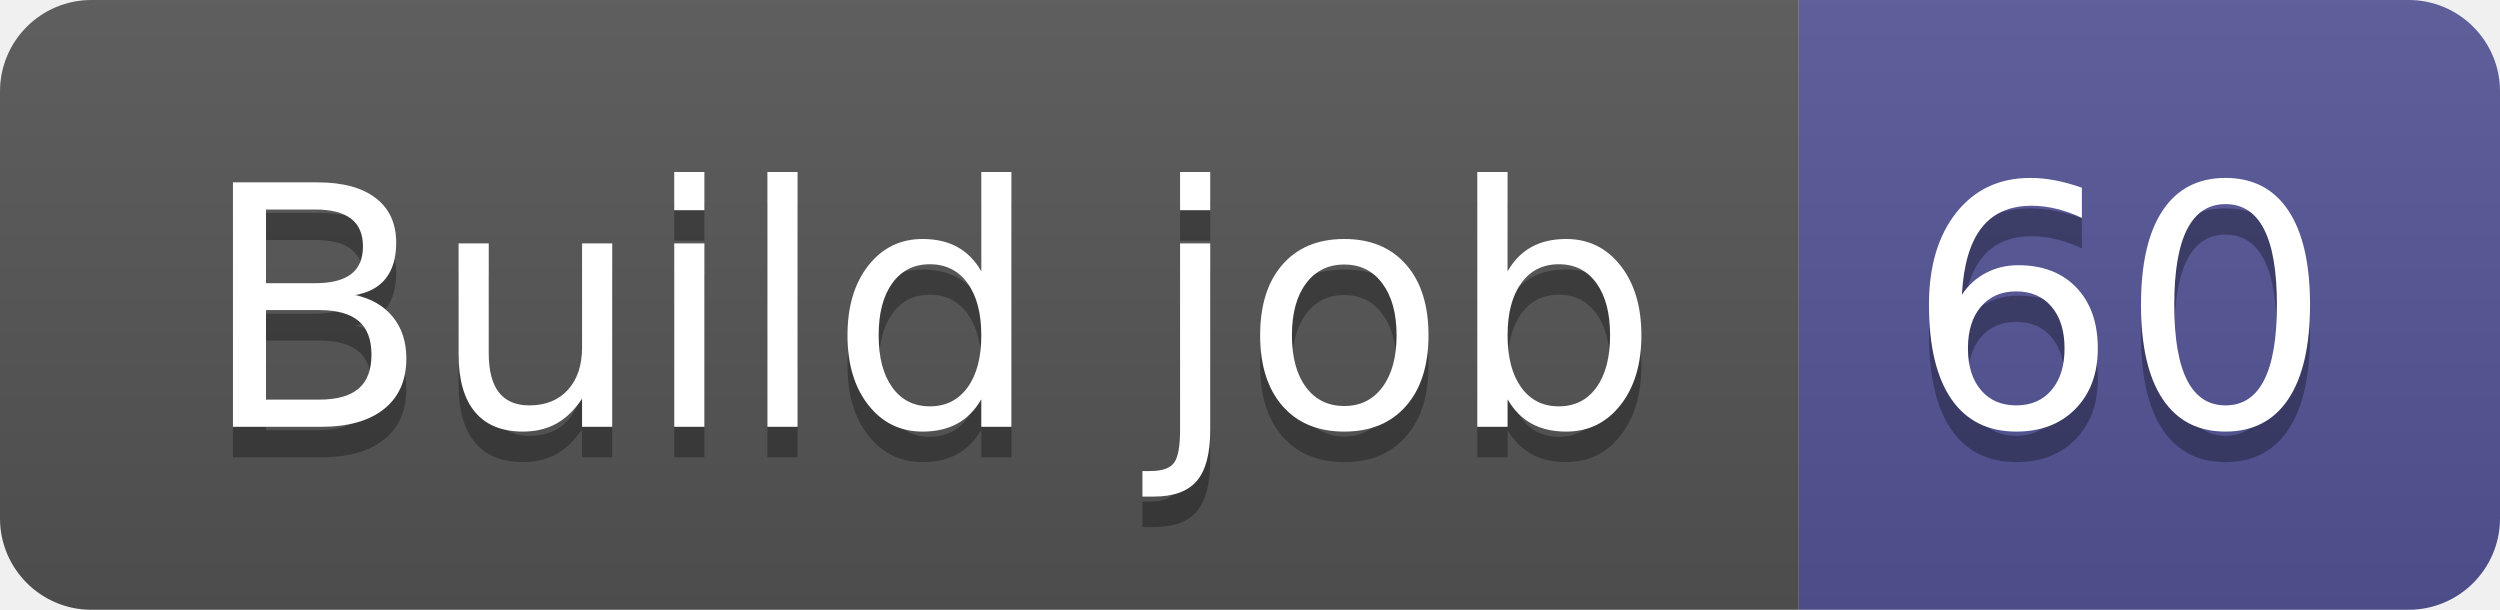
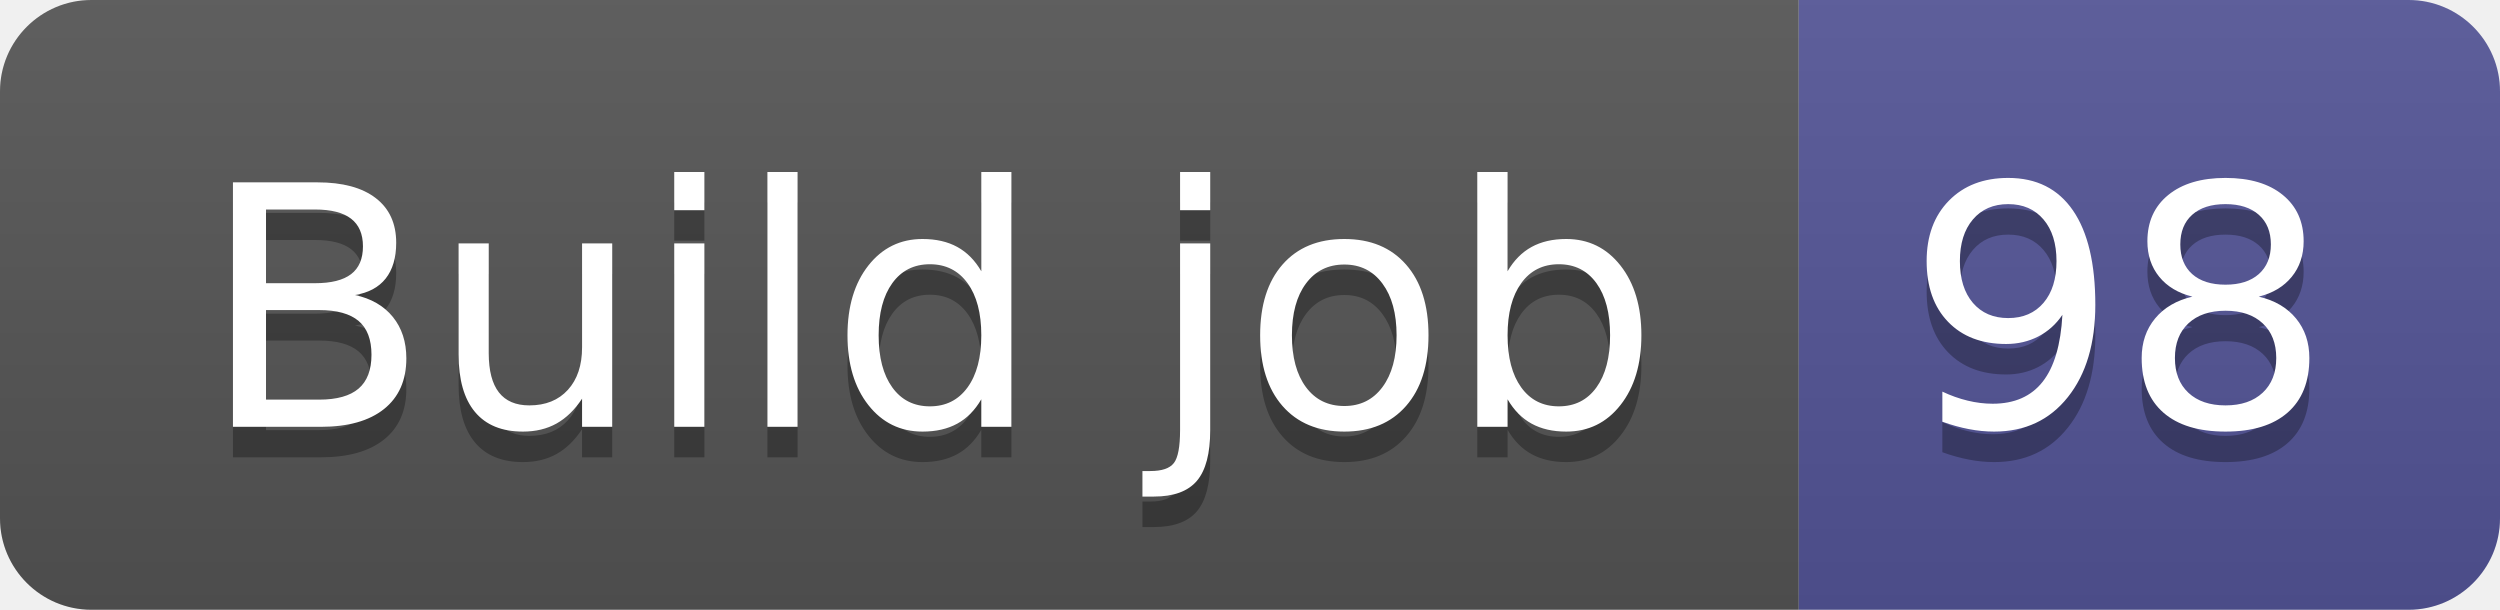
- <svg xmlns="http://www.w3.org/2000/svg" width="82" height="20" role="img" aria-label="Build job: 60">
+ <svg xmlns="http://www.w3.org/2000/svg" width="82" height="20" role="img" aria-label="Build job: 98">
  <linearGradient id="s" x2="0" y2="100%">
    <stop offset="0" stop-color="#bbb" stop-opacity=".1" />
    <stop offset="1" stop-opacity=".1" />
  </linearGradient>
  <clipPath id="r">
    <rect width="82" height="20" rx="3" fill="#fff" />
  </clipPath>
  <g clip-path="url(#r)">
    <rect width="59" height="20" fill="#555" />
    <rect x="59" width="23" height="20" fill="#535597" />
    <rect width="82" height="20" fill="url(#s)" />
  </g>
  <g fill="#fff" text-anchor="middle" font-family="Verdana,Geneva,DejaVu Sans,sans-serif" text-rendering="geometricPrecision" font-size="110">
    <text aria-hidden="true" x="305" y="150" fill="#010101" fill-opacity=".3" transform="scale(.1)" textLength="490">Build job</text>
    <text x="305" y="140" transform="scale(.1)" fill="#fff" textLength="490">Build job</text>
-     <text aria-hidden="true" x="695" y="150" fill="#010101" fill-opacity=".3" transform="scale(.1)" textLength="130">60</text>
-     <text x="695" y="140" transform="scale(.1)" fill="#fff" textLength="130">60</text>
+     <text aria-hidden="true" x="695" y="150" fill="#010101" fill-opacity=".3" transform="scale(.1)" textLength="130">98</text>
+     <text x="695" y="140" transform="scale(.1)" fill="#fff" textLength="130">98</text>
  </g>
</svg>
